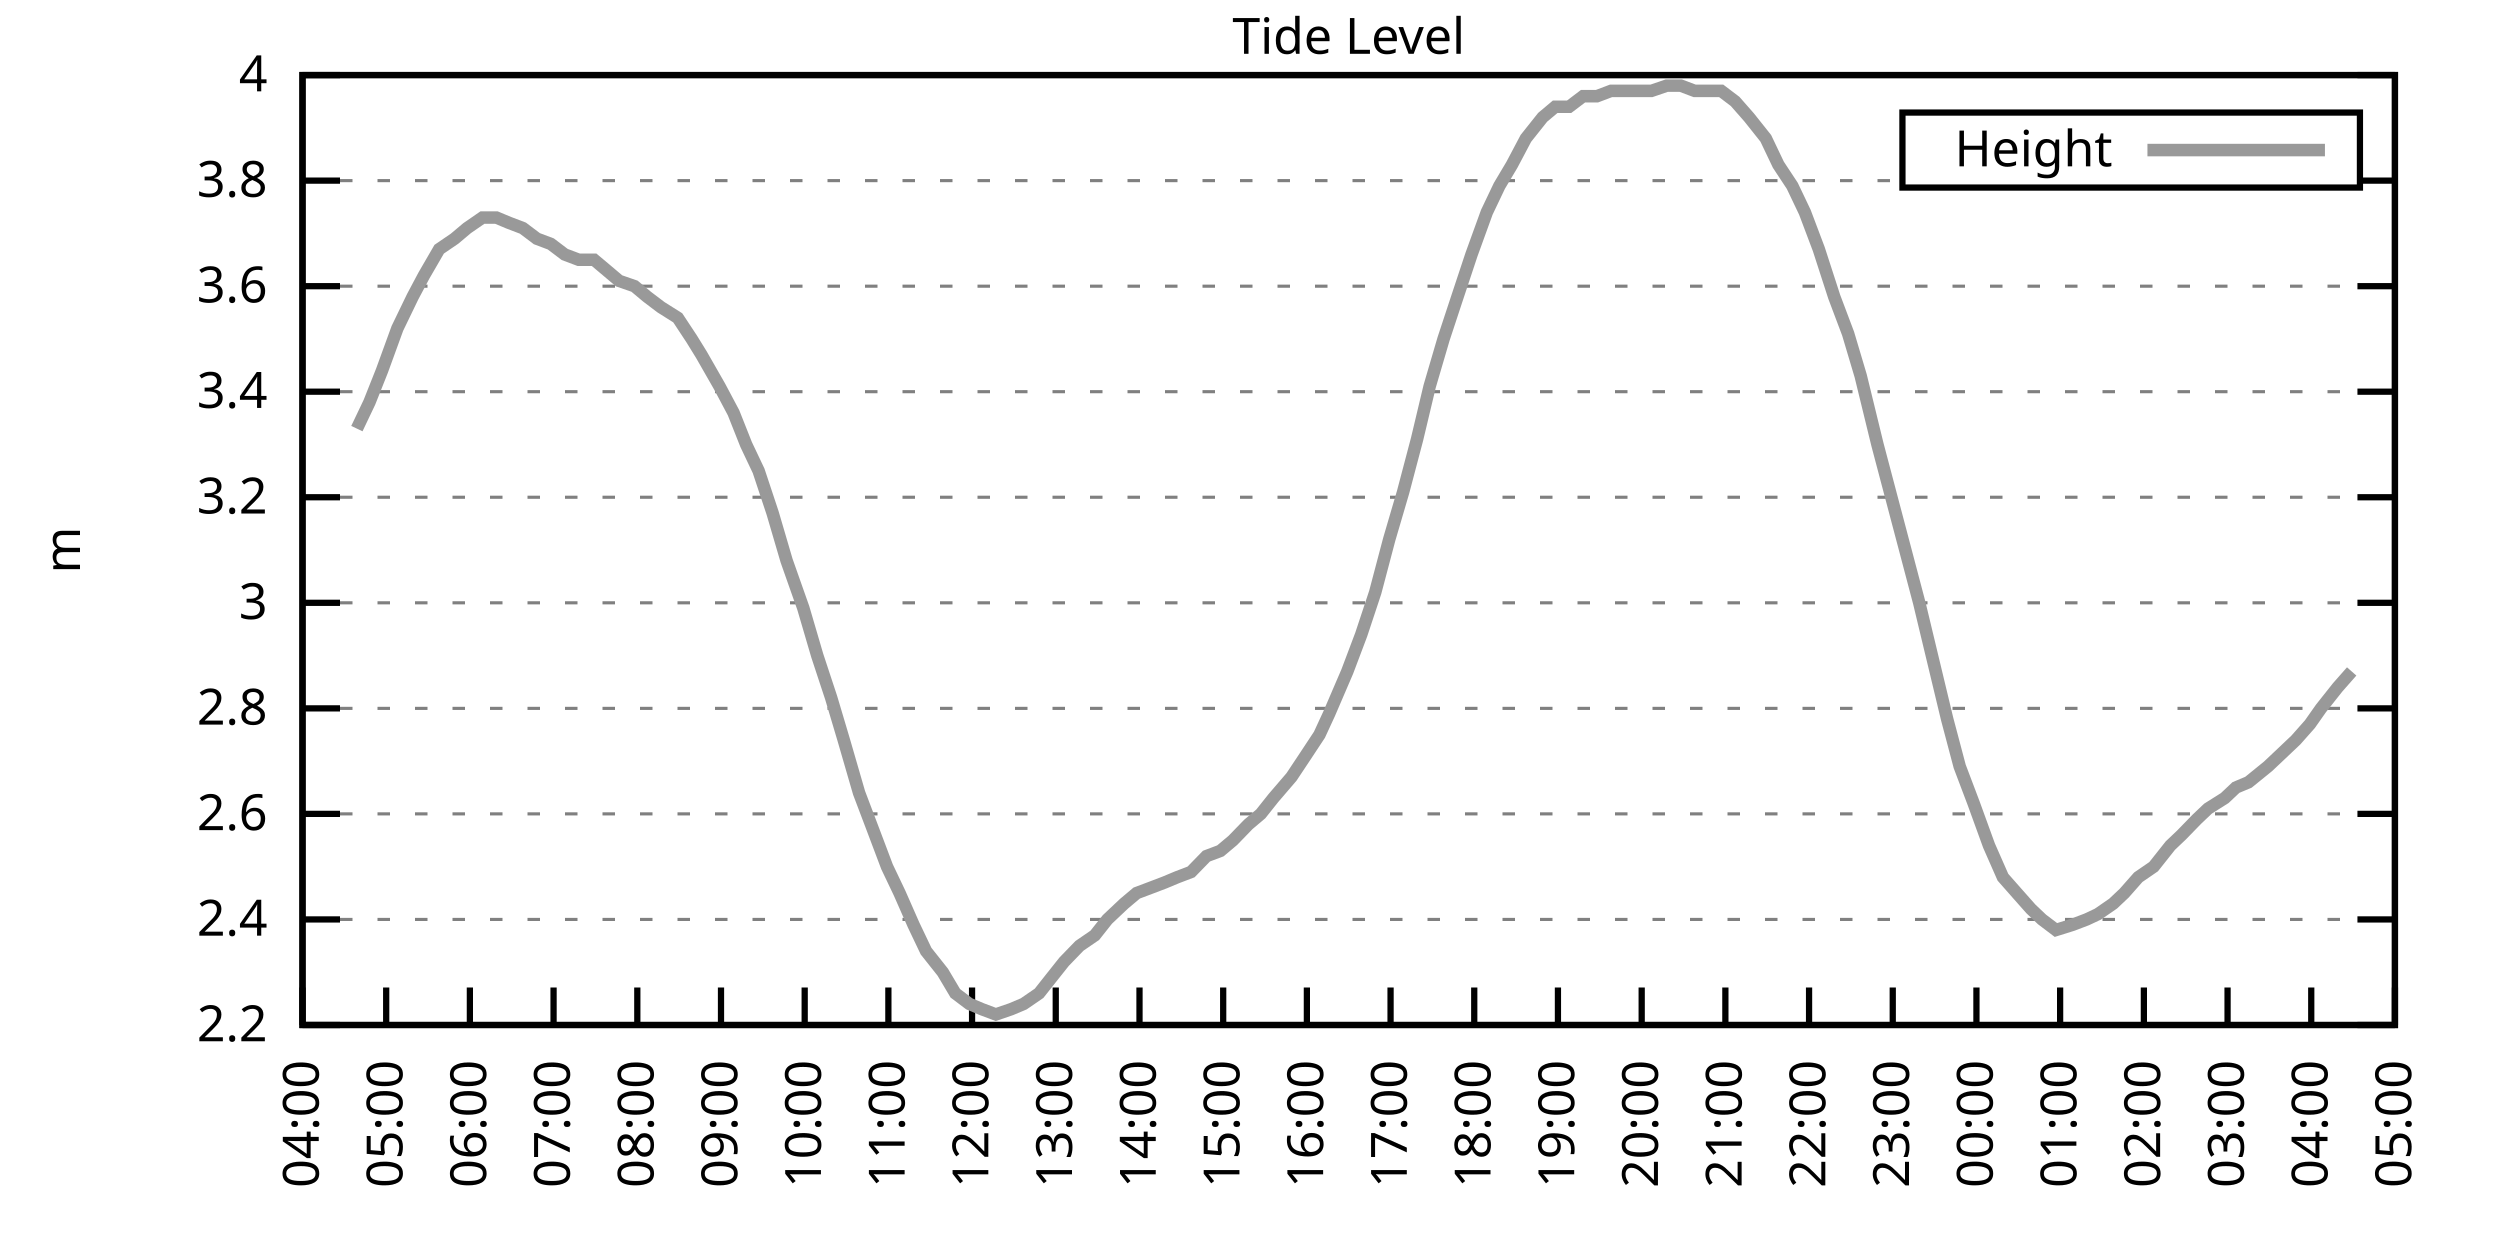
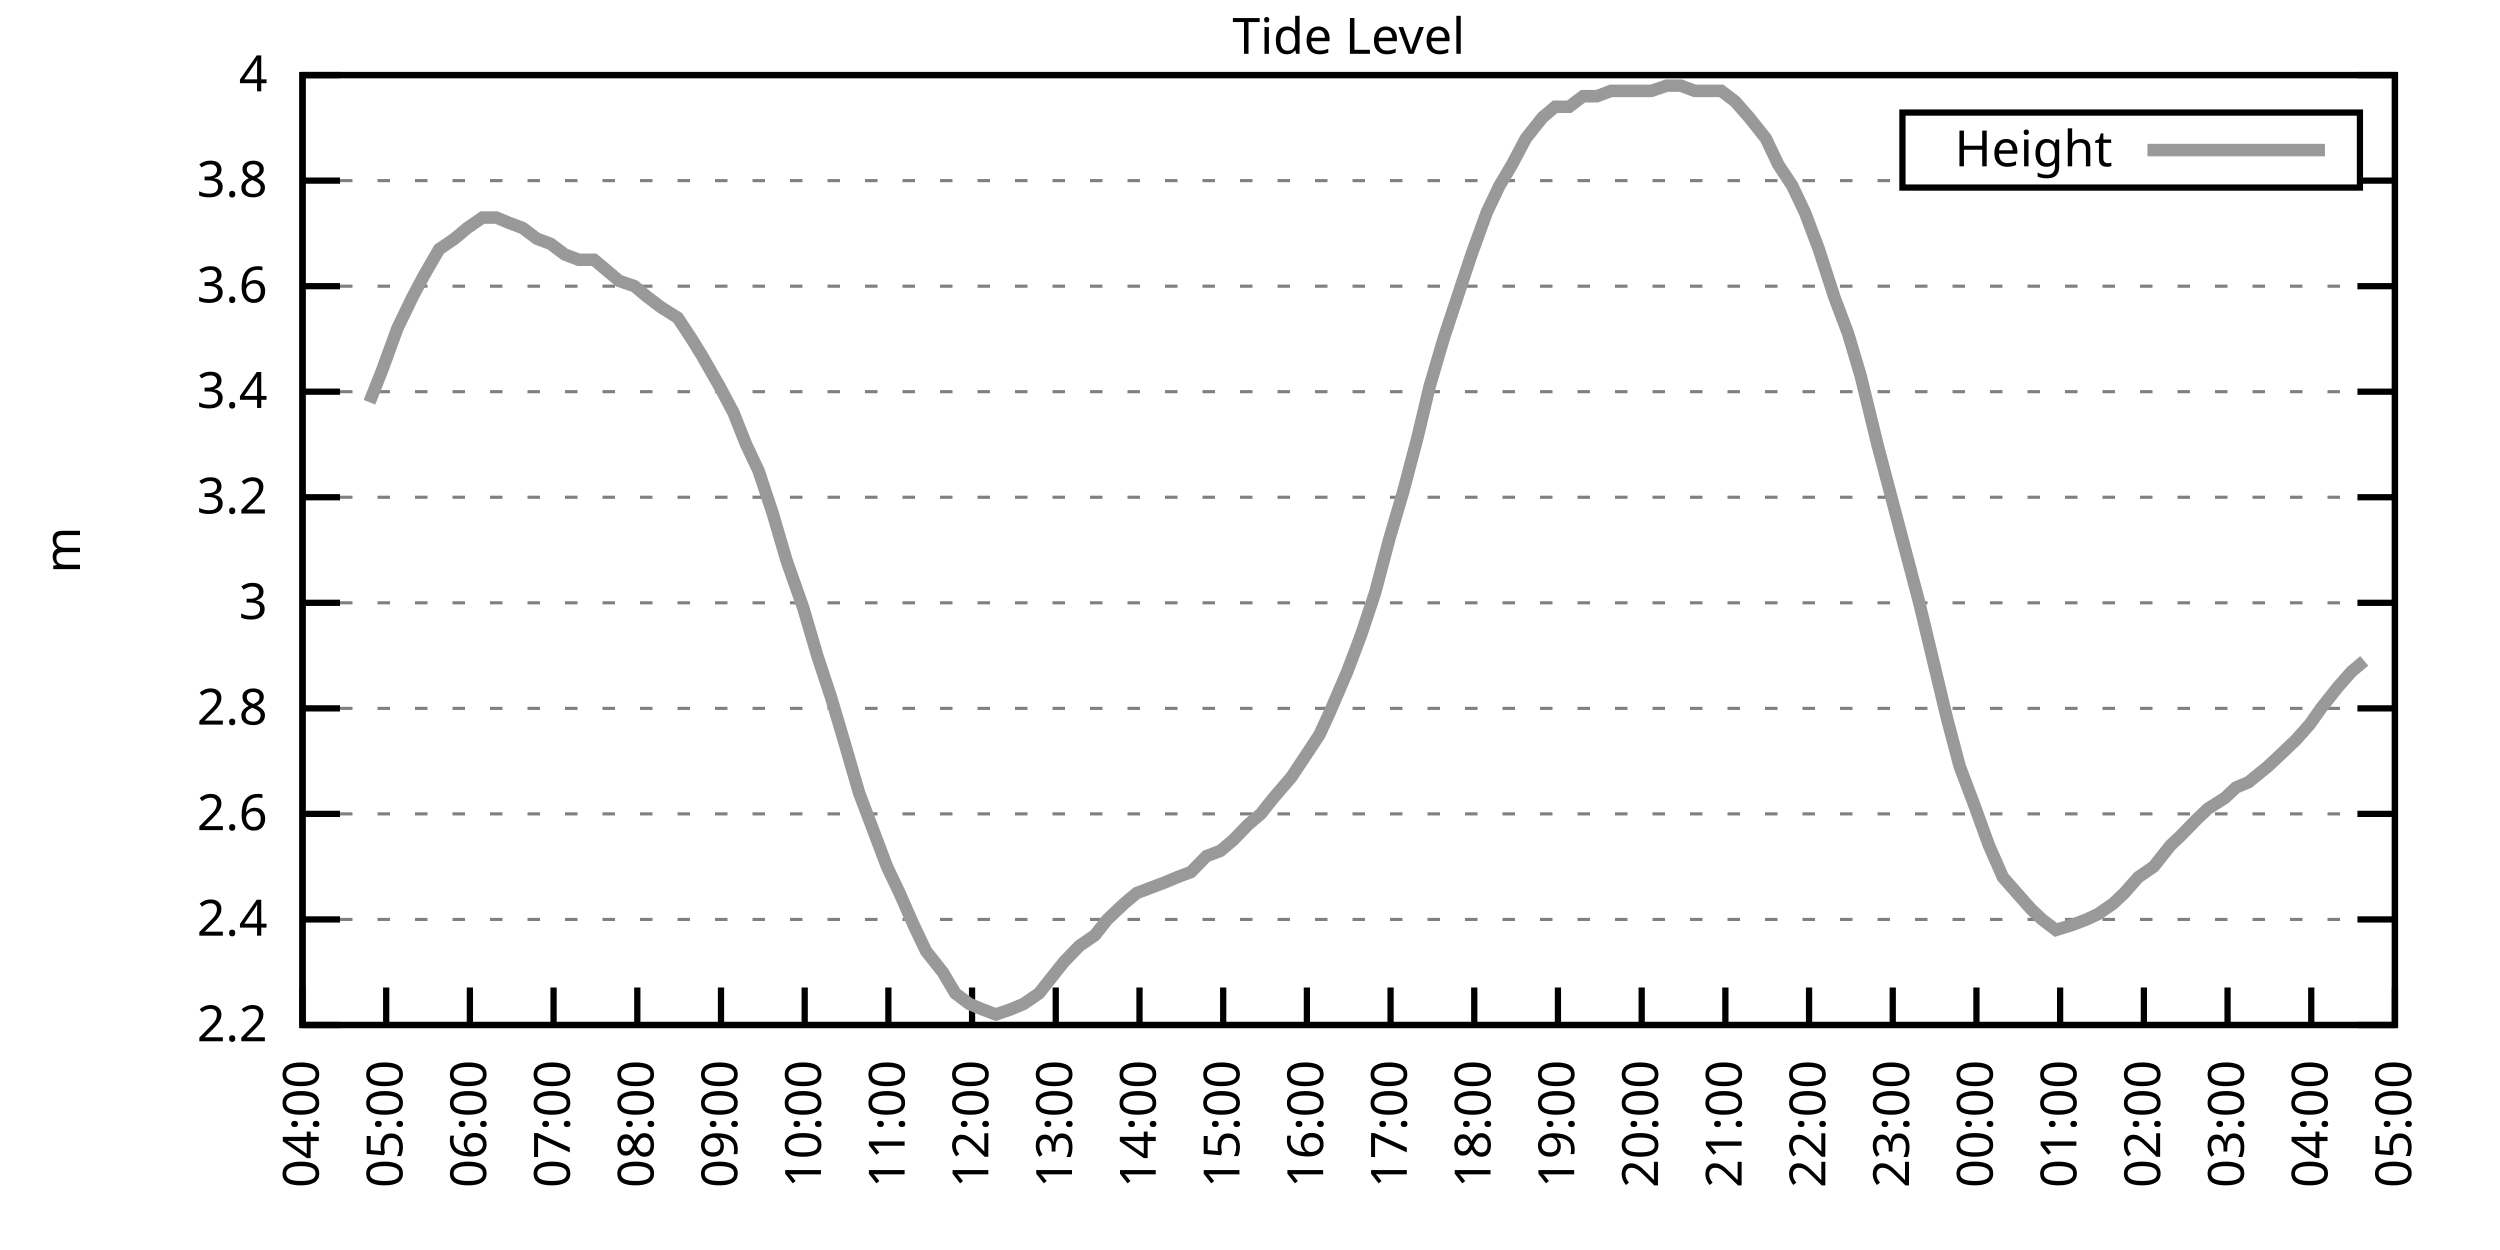
<svg xmlns="http://www.w3.org/2000/svg" xmlns:xlink="http://www.w3.org/1999/xlink" width="400" height="200" viewBox="0 0 400 200">
  <g id="gnuplot_canvas">
    <rect x="0" y="0" width="400" height="200" fill="none" />
    <defs>
      <circle id="gpDot" r="0.5" stroke-width="0.5" stroke="currentColor" />
      <path id="gpPt0" stroke-width="0.333" stroke="currentColor" d="M-1,0 h2 M0,-1 v2" />
      <path id="gpPt1" stroke-width="0.333" stroke="currentColor" d="M-1,-1 L1,1 M1,-1 L-1,1" />
      <path id="gpPt2" stroke-width="0.333" stroke="currentColor" d="M-1,0 L1,0 M0,-1 L0,1 M-1,-1 L1,1 M-1,1 L1,-1" />
      <rect id="gpPt3" stroke-width="0.333" stroke="currentColor" x="-1" y="-1" width="2" height="2" />
      <rect id="gpPt4" stroke-width="0.333" stroke="currentColor" fill="currentColor" x="-1" y="-1" width="2" height="2" />
      <circle id="gpPt5" stroke-width="0.333" stroke="currentColor" cx="0" cy="0" r="1" />
      <use xlink:href="#gpPt5" id="gpPt6" fill="currentColor" stroke="none" />
      <path id="gpPt7" stroke-width="0.333" stroke="currentColor" d="M0,-1.33 L-1.33,0.67 L1.33,0.67 z" />
      <use xlink:href="#gpPt7" id="gpPt8" fill="currentColor" stroke="none" />
      <use xlink:href="#gpPt7" id="gpPt9" stroke="currentColor" transform="rotate(180)" />
      <use xlink:href="#gpPt9" id="gpPt10" fill="currentColor" stroke="none" />
      <use xlink:href="#gpPt3" id="gpPt11" stroke="currentColor" transform="rotate(45)" />
      <use xlink:href="#gpPt11" id="gpPt12" fill="currentColor" stroke="none" />
      <path id="gpPt13" stroke-width="0.333" stroke="currentColor" d="M0,1.330 L1.265,0.411 L0.782,-1.067 L-0.782,-1.076 L-1.265,0.411 z" />
      <use xlink:href="#gpPt13" id="gpPt14" fill="currentColor" stroke="none" />
      <filter id="textbox" filterUnits="objectBoundingBox" x="0" y="0" height="1" width="1">
        <feFlood flood-color="white" flood-opacity="1" result="bgnd" />
        <feComposite in="SourceGraphic" in2="bgnd" operator="atop" />
      </filter>
      <filter id="greybox" filterUnits="objectBoundingBox" x="0" y="0" height="1" width="1">
        <feFlood flood-color="lightgrey" flood-opacity="1" result="grey" />
        <feComposite in="SourceGraphic" in2="grey" operator="atop" />
      </filter>
    </defs>
    <g fill="none" color="white" stroke="currentColor" stroke-width="1.00" stroke-linecap="butt" stroke-linejoin="miter">
</g>
    <g fill="none" color="black" stroke="currentColor" stroke-width="1.00" stroke-linecap="butt" stroke-linejoin="miter">
      <g stroke="none" shape-rendering="crispEdges">
        <polygon fill="rgb(255, 255, 255)" points="48.40,164.00 383.18,164.00 383.18,12.02 48.40,12.02 " />
      </g>
    </g>
    <g fill="none" color="black" stroke="currentColor" stroke-width="1.00" stroke-linecap="butt" stroke-linejoin="miter">
</g>
    <g fill="none" color="black" stroke="black" stroke-width="0.50" stroke-linecap="butt" stroke-linejoin="miter">
</g>
    <g fill="none" color="gray" stroke="currentColor" stroke-width="0.50" stroke-linecap="butt" stroke-linejoin="miter">
      <path stroke="gray" stroke-dasharray="2,4" class="gridline" d="M48.40,164.00 L383.19,164.00  " />
    </g>
    <g fill="none" color="gray" stroke="gray" stroke-width="1.00" stroke-linecap="butt" stroke-linejoin="miter">
</g>
    <g fill="none" color="black" stroke="currentColor" stroke-width="1.00" stroke-linecap="butt" stroke-linejoin="miter">
      <path stroke="black" d="M48.40,164.00 L54.40,164.00 M383.19,164.00 L377.19,164.00  " />
      <g transform="translate(42.80,166.60)" stroke="none" fill="black" font-family="Sans" font-size="8.00" text-anchor="end">
        <text>
          <tspan font-family="Sans"> 2.2</tspan>
        </text>
      </g>
    </g>
    <g fill="none" color="black" stroke="currentColor" stroke-width="1.00" stroke-linecap="butt" stroke-linejoin="miter">
</g>
    <g fill="none" color="black" stroke="black" stroke-width="0.50" stroke-linecap="butt" stroke-linejoin="miter">
</g>
    <g fill="none" color="gray" stroke="currentColor" stroke-width="0.50" stroke-linecap="butt" stroke-linejoin="miter">
      <path stroke="gray" stroke-dasharray="2,4" class="gridline" d="M48.40,147.11 L383.19,147.11  " />
    </g>
    <g fill="none" color="gray" stroke="gray" stroke-width="1.00" stroke-linecap="butt" stroke-linejoin="miter">
</g>
    <g fill="none" color="black" stroke="currentColor" stroke-width="1.00" stroke-linecap="butt" stroke-linejoin="miter">
      <path stroke="black" d="M48.40,147.11 L54.40,147.11 M383.19,147.11 L377.19,147.11  " />
      <g transform="translate(42.80,149.71)" stroke="none" fill="black" font-family="Sans" font-size="8.00" text-anchor="end">
        <text>
          <tspan font-family="Sans"> 2.4</tspan>
        </text>
      </g>
    </g>
    <g fill="none" color="black" stroke="currentColor" stroke-width="1.00" stroke-linecap="butt" stroke-linejoin="miter">
</g>
    <g fill="none" color="black" stroke="black" stroke-width="0.50" stroke-linecap="butt" stroke-linejoin="miter">
</g>
    <g fill="none" color="gray" stroke="currentColor" stroke-width="0.50" stroke-linecap="butt" stroke-linejoin="miter">
      <path stroke="gray" stroke-dasharray="2,4" class="gridline" d="M48.40,130.22 L383.19,130.22  " />
    </g>
    <g fill="none" color="gray" stroke="gray" stroke-width="1.00" stroke-linecap="butt" stroke-linejoin="miter">
</g>
    <g fill="none" color="black" stroke="currentColor" stroke-width="1.00" stroke-linecap="butt" stroke-linejoin="miter">
      <path stroke="black" d="M48.40,130.22 L54.40,130.22 M383.19,130.22 L377.19,130.22  " />
      <g transform="translate(42.80,132.82)" stroke="none" fill="black" font-family="Sans" font-size="8.00" text-anchor="end">
        <text>
          <tspan font-family="Sans"> 2.6</tspan>
        </text>
      </g>
    </g>
    <g fill="none" color="black" stroke="currentColor" stroke-width="1.00" stroke-linecap="butt" stroke-linejoin="miter">
</g>
    <g fill="none" color="black" stroke="black" stroke-width="0.50" stroke-linecap="butt" stroke-linejoin="miter">
</g>
    <g fill="none" color="gray" stroke="currentColor" stroke-width="0.50" stroke-linecap="butt" stroke-linejoin="miter">
      <path stroke="gray" stroke-dasharray="2,4" class="gridline" d="M48.40,113.34 L383.19,113.34  " />
    </g>
    <g fill="none" color="gray" stroke="gray" stroke-width="1.00" stroke-linecap="butt" stroke-linejoin="miter">
</g>
    <g fill="none" color="black" stroke="currentColor" stroke-width="1.00" stroke-linecap="butt" stroke-linejoin="miter">
      <path stroke="black" d="M48.40,113.34 L54.40,113.34 M383.19,113.34 L377.19,113.34  " />
      <g transform="translate(42.80,115.94)" stroke="none" fill="black" font-family="Sans" font-size="8.00" text-anchor="end">
        <text>
          <tspan font-family="Sans"> 2.8</tspan>
        </text>
      </g>
    </g>
    <g fill="none" color="black" stroke="currentColor" stroke-width="1.00" stroke-linecap="butt" stroke-linejoin="miter">
</g>
    <g fill="none" color="black" stroke="black" stroke-width="0.50" stroke-linecap="butt" stroke-linejoin="miter">
</g>
    <g fill="none" color="gray" stroke="currentColor" stroke-width="0.50" stroke-linecap="butt" stroke-linejoin="miter">
      <path stroke="gray" stroke-dasharray="2,4" class="gridline" d="M48.40,96.45 L383.19,96.45  " />
    </g>
    <g fill="none" color="gray" stroke="gray" stroke-width="1.00" stroke-linecap="butt" stroke-linejoin="miter">
</g>
    <g fill="none" color="black" stroke="currentColor" stroke-width="1.00" stroke-linecap="butt" stroke-linejoin="miter">
      <path stroke="black" d="M48.40,96.45 L54.40,96.45 M383.19,96.45 L377.19,96.45  " />
      <g transform="translate(42.80,99.05)" stroke="none" fill="black" font-family="Sans" font-size="8.00" text-anchor="end">
        <text>
          <tspan font-family="Sans"> 3</tspan>
        </text>
      </g>
    </g>
    <g fill="none" color="black" stroke="currentColor" stroke-width="1.00" stroke-linecap="butt" stroke-linejoin="miter">
</g>
    <g fill="none" color="black" stroke="black" stroke-width="0.50" stroke-linecap="butt" stroke-linejoin="miter">
</g>
    <g fill="none" color="gray" stroke="currentColor" stroke-width="0.50" stroke-linecap="butt" stroke-linejoin="miter">
      <path stroke="gray" stroke-dasharray="2,4" class="gridline" d="M48.40,79.56 L383.19,79.56  " />
    </g>
    <g fill="none" color="gray" stroke="gray" stroke-width="1.00" stroke-linecap="butt" stroke-linejoin="miter">
</g>
    <g fill="none" color="black" stroke="currentColor" stroke-width="1.00" stroke-linecap="butt" stroke-linejoin="miter">
      <path stroke="black" d="M48.40,79.56 L54.40,79.56 M383.19,79.56 L377.19,79.56  " />
      <g transform="translate(42.80,82.16)" stroke="none" fill="black" font-family="Sans" font-size="8.00" text-anchor="end">
        <text>
          <tspan font-family="Sans"> 3.2</tspan>
        </text>
      </g>
    </g>
    <g fill="none" color="black" stroke="currentColor" stroke-width="1.00" stroke-linecap="butt" stroke-linejoin="miter">
</g>
    <g fill="none" color="black" stroke="black" stroke-width="0.50" stroke-linecap="butt" stroke-linejoin="miter">
</g>
    <g fill="none" color="gray" stroke="currentColor" stroke-width="0.50" stroke-linecap="butt" stroke-linejoin="miter">
      <path stroke="gray" stroke-dasharray="2,4" class="gridline" d="M48.40,62.67 L383.19,62.67  " />
    </g>
    <g fill="none" color="gray" stroke="gray" stroke-width="1.00" stroke-linecap="butt" stroke-linejoin="miter">
</g>
    <g fill="none" color="black" stroke="currentColor" stroke-width="1.00" stroke-linecap="butt" stroke-linejoin="miter">
      <path stroke="black" d="M48.40,62.67 L54.40,62.67 M383.19,62.67 L377.19,62.67  " />
      <g transform="translate(42.80,65.27)" stroke="none" fill="black" font-family="Sans" font-size="8.00" text-anchor="end">
        <text>
          <tspan font-family="Sans"> 3.4</tspan>
        </text>
      </g>
    </g>
    <g fill="none" color="black" stroke="currentColor" stroke-width="1.00" stroke-linecap="butt" stroke-linejoin="miter">
</g>
    <g fill="none" color="black" stroke="black" stroke-width="0.50" stroke-linecap="butt" stroke-linejoin="miter">
</g>
    <g fill="none" color="gray" stroke="currentColor" stroke-width="0.50" stroke-linecap="butt" stroke-linejoin="miter">
      <path stroke="gray" stroke-dasharray="2,4" class="gridline" d="M48.40,45.79 L383.19,45.79  " />
    </g>
    <g fill="none" color="gray" stroke="gray" stroke-width="1.00" stroke-linecap="butt" stroke-linejoin="miter">
</g>
    <g fill="none" color="black" stroke="currentColor" stroke-width="1.00" stroke-linecap="butt" stroke-linejoin="miter">
      <path stroke="black" d="M48.40,45.79 L54.40,45.79 M383.19,45.79 L377.19,45.79  " />
      <g transform="translate(42.80,48.39)" stroke="none" fill="black" font-family="Sans" font-size="8.00" text-anchor="end">
        <text>
          <tspan font-family="Sans"> 3.6</tspan>
        </text>
      </g>
    </g>
    <g fill="none" color="black" stroke="currentColor" stroke-width="1.00" stroke-linecap="butt" stroke-linejoin="miter">
</g>
    <g fill="none" color="black" stroke="black" stroke-width="0.50" stroke-linecap="butt" stroke-linejoin="miter">
</g>
    <g fill="none" color="gray" stroke="currentColor" stroke-width="0.50" stroke-linecap="butt" stroke-linejoin="miter">
      <path stroke="gray" stroke-dasharray="2,4" class="gridline" d="M48.40,28.90 L304.39,28.90 M377.59,28.90 L383.19,28.90  " />
    </g>
    <g fill="none" color="gray" stroke="gray" stroke-width="1.00" stroke-linecap="butt" stroke-linejoin="miter">
</g>
    <g fill="none" color="black" stroke="currentColor" stroke-width="1.00" stroke-linecap="butt" stroke-linejoin="miter">
      <path stroke="black" d="M48.40,28.90 L54.40,28.90 M383.19,28.90 L377.19,28.90  " />
      <g transform="translate(42.80,31.50)" stroke="none" fill="black" font-family="Sans" font-size="8.00" text-anchor="end">
        <text>
          <tspan font-family="Sans"> 3.8</tspan>
        </text>
      </g>
    </g>
    <g fill="none" color="black" stroke="currentColor" stroke-width="1.00" stroke-linecap="butt" stroke-linejoin="miter">
</g>
    <g fill="none" color="black" stroke="black" stroke-width="0.50" stroke-linecap="butt" stroke-linejoin="miter">
</g>
    <g fill="none" color="gray" stroke="currentColor" stroke-width="0.50" stroke-linecap="butt" stroke-linejoin="miter">
      <path stroke="gray" stroke-dasharray="2,4" class="gridline" d="M48.40,12.01 L383.19,12.01  " />
    </g>
    <g fill="none" color="gray" stroke="gray" stroke-width="1.00" stroke-linecap="butt" stroke-linejoin="miter">
</g>
    <g fill="none" color="black" stroke="currentColor" stroke-width="1.00" stroke-linecap="butt" stroke-linejoin="miter">
      <path stroke="black" d="M48.40,12.01 L54.40,12.01 M383.19,12.01 L377.19,12.01  " />
      <g transform="translate(42.80,14.61)" stroke="none" fill="black" font-family="Sans" font-size="8.00" text-anchor="end">
        <text>
          <tspan font-family="Sans"> 4</tspan>
        </text>
      </g>
    </g>
    <g fill="none" color="black" stroke="currentColor" stroke-width="1.00" stroke-linecap="butt" stroke-linejoin="miter">
      <path stroke="black" d="M48.40,164.00 L48.40,158.00  " />
      <g transform="translate(51.00,169.60) rotate(270.00)" stroke="none" fill="black" font-family="Sans" font-size="8.00" text-anchor="end">
        <text>
          <tspan font-family="Sans">04:00</tspan>
        </text>
      </g>
    </g>
    <g fill="none" color="black" stroke="currentColor" stroke-width="1.00" stroke-linecap="butt" stroke-linejoin="miter">
      <path stroke="black" d="M61.79,164.00 L61.79,158.00  " />
      <g transform="translate(64.39,169.60) rotate(270.00)" stroke="none" fill="black" font-family="Sans" font-size="8.00" text-anchor="end">
        <text>
          <tspan font-family="Sans">05:00</tspan>
        </text>
      </g>
    </g>
    <g fill="none" color="black" stroke="currentColor" stroke-width="1.00" stroke-linecap="butt" stroke-linejoin="miter">
      <path stroke="black" d="M75.18,164.00 L75.18,158.00  " />
      <g transform="translate(77.78,169.60) rotate(270.00)" stroke="none" fill="black" font-family="Sans" font-size="8.00" text-anchor="end">
        <text>
          <tspan font-family="Sans">06:00</tspan>
        </text>
      </g>
    </g>
    <g fill="none" color="black" stroke="currentColor" stroke-width="1.00" stroke-linecap="butt" stroke-linejoin="miter">
      <path stroke="black" d="M88.57,164.00 L88.57,158.00  " />
      <g transform="translate(91.17,169.60) rotate(270.00)" stroke="none" fill="black" font-family="Sans" font-size="8.00" text-anchor="end">
        <text>
          <tspan font-family="Sans">07:00</tspan>
        </text>
      </g>
    </g>
    <g fill="none" color="black" stroke="currentColor" stroke-width="1.00" stroke-linecap="butt" stroke-linejoin="miter">
      <path stroke="black" d="M101.97,164.00 L101.97,158.00  " />
      <g transform="translate(104.57,169.60) rotate(270.00)" stroke="none" fill="black" font-family="Sans" font-size="8.00" text-anchor="end">
        <text>
          <tspan font-family="Sans">08:00</tspan>
        </text>
      </g>
    </g>
    <g fill="none" color="black" stroke="currentColor" stroke-width="1.00" stroke-linecap="butt" stroke-linejoin="miter">
      <path stroke="black" d="M115.36,164.00 L115.36,158.00  " />
      <g transform="translate(117.96,169.60) rotate(270.00)" stroke="none" fill="black" font-family="Sans" font-size="8.00" text-anchor="end">
        <text>
          <tspan font-family="Sans">09:00</tspan>
        </text>
      </g>
    </g>
    <g fill="none" color="black" stroke="currentColor" stroke-width="1.00" stroke-linecap="butt" stroke-linejoin="miter">
      <path stroke="black" d="M128.75,164.00 L128.75,158.00  " />
      <g transform="translate(131.35,169.60) rotate(270.00)" stroke="none" fill="black" font-family="Sans" font-size="8.00" text-anchor="end">
        <text>
          <tspan font-family="Sans">10:00</tspan>
        </text>
      </g>
    </g>
    <g fill="none" color="black" stroke="currentColor" stroke-width="1.00" stroke-linecap="butt" stroke-linejoin="miter">
      <path stroke="black" d="M142.14,164.00 L142.14,158.00  " />
      <g transform="translate(144.74,169.60) rotate(270.00)" stroke="none" fill="black" font-family="Sans" font-size="8.00" text-anchor="end">
        <text>
          <tspan font-family="Sans">11:00</tspan>
        </text>
      </g>
    </g>
    <g fill="none" color="black" stroke="currentColor" stroke-width="1.00" stroke-linecap="butt" stroke-linejoin="miter">
      <path stroke="black" d="M155.53,164.00 L155.53,158.00  " />
      <g transform="translate(158.13,169.60) rotate(270.00)" stroke="none" fill="black" font-family="Sans" font-size="8.00" text-anchor="end">
        <text>
          <tspan font-family="Sans">12:00</tspan>
        </text>
      </g>
    </g>
    <g fill="none" color="black" stroke="currentColor" stroke-width="1.00" stroke-linecap="butt" stroke-linejoin="miter">
      <path stroke="black" d="M168.92,164.00 L168.92,158.00  " />
      <g transform="translate(171.52,169.60) rotate(270.00)" stroke="none" fill="black" font-family="Sans" font-size="8.00" text-anchor="end">
        <text>
          <tspan font-family="Sans">13:00</tspan>
        </text>
      </g>
    </g>
    <g fill="none" color="black" stroke="currentColor" stroke-width="1.00" stroke-linecap="butt" stroke-linejoin="miter">
      <path stroke="black" d="M182.32,164.00 L182.32,158.00  " />
      <g transform="translate(184.92,169.60) rotate(270.00)" stroke="none" fill="black" font-family="Sans" font-size="8.00" text-anchor="end">
        <text>
          <tspan font-family="Sans">14:00</tspan>
        </text>
      </g>
    </g>
    <g fill="none" color="black" stroke="currentColor" stroke-width="1.00" stroke-linecap="butt" stroke-linejoin="miter">
      <path stroke="black" d="M195.71,164.00 L195.71,158.00  " />
      <g transform="translate(198.31,169.60) rotate(270.00)" stroke="none" fill="black" font-family="Sans" font-size="8.00" text-anchor="end">
        <text>
          <tspan font-family="Sans">15:00</tspan>
        </text>
      </g>
    </g>
    <g fill="none" color="black" stroke="currentColor" stroke-width="1.00" stroke-linecap="butt" stroke-linejoin="miter">
      <path stroke="black" d="M209.10,164.00 L209.10,158.00  " />
      <g transform="translate(211.70,169.60) rotate(270.00)" stroke="none" fill="black" font-family="Sans" font-size="8.00" text-anchor="end">
        <text>
          <tspan font-family="Sans">16:00</tspan>
        </text>
      </g>
    </g>
    <g fill="none" color="black" stroke="currentColor" stroke-width="1.00" stroke-linecap="butt" stroke-linejoin="miter">
      <path stroke="black" d="M222.49,164.00 L222.49,158.00  " />
      <g transform="translate(225.09,169.60) rotate(270.00)" stroke="none" fill="black" font-family="Sans" font-size="8.00" text-anchor="end">
        <text>
          <tspan font-family="Sans">17:00</tspan>
        </text>
      </g>
    </g>
    <g fill="none" color="black" stroke="currentColor" stroke-width="1.00" stroke-linecap="butt" stroke-linejoin="miter">
      <path stroke="black" d="M235.88,164.00 L235.88,158.00  " />
      <g transform="translate(238.48,169.60) rotate(270.00)" stroke="none" fill="black" font-family="Sans" font-size="8.00" text-anchor="end">
        <text>
          <tspan font-family="Sans">18:00</tspan>
        </text>
      </g>
    </g>
    <g fill="none" color="black" stroke="currentColor" stroke-width="1.00" stroke-linecap="butt" stroke-linejoin="miter">
      <path stroke="black" d="M249.27,164.00 L249.27,158.00  " />
      <g transform="translate(251.87,169.60) rotate(270.00)" stroke="none" fill="black" font-family="Sans" font-size="8.00" text-anchor="end">
        <text>
          <tspan font-family="Sans">19:00</tspan>
        </text>
      </g>
    </g>
    <g fill="none" color="black" stroke="currentColor" stroke-width="1.00" stroke-linecap="butt" stroke-linejoin="miter">
      <path stroke="black" d="M262.67,164.00 L262.67,158.00  " />
      <g transform="translate(265.27,169.60) rotate(270.00)" stroke="none" fill="black" font-family="Sans" font-size="8.00" text-anchor="end">
        <text>
          <tspan font-family="Sans">20:00</tspan>
        </text>
      </g>
    </g>
    <g fill="none" color="black" stroke="currentColor" stroke-width="1.00" stroke-linecap="butt" stroke-linejoin="miter">
      <path stroke="black" d="M276.06,164.00 L276.06,158.00  " />
      <g transform="translate(278.66,169.60) rotate(270.00)" stroke="none" fill="black" font-family="Sans" font-size="8.00" text-anchor="end">
        <text>
          <tspan font-family="Sans">21:00</tspan>
        </text>
      </g>
    </g>
    <g fill="none" color="black" stroke="currentColor" stroke-width="1.00" stroke-linecap="butt" stroke-linejoin="miter">
      <path stroke="black" d="M289.45,164.00 L289.45,158.00  " />
      <g transform="translate(292.05,169.60) rotate(270.00)" stroke="none" fill="black" font-family="Sans" font-size="8.00" text-anchor="end">
        <text>
          <tspan font-family="Sans">22:00</tspan>
        </text>
      </g>
    </g>
    <g fill="none" color="black" stroke="currentColor" stroke-width="1.00" stroke-linecap="butt" stroke-linejoin="miter">
      <path stroke="black" d="M302.84,164.00 L302.84,158.00  " />
      <g transform="translate(305.44,169.60) rotate(270.00)" stroke="none" fill="black" font-family="Sans" font-size="8.00" text-anchor="end">
        <text>
          <tspan font-family="Sans">23:00</tspan>
        </text>
      </g>
    </g>
    <g fill="none" color="black" stroke="currentColor" stroke-width="1.00" stroke-linecap="butt" stroke-linejoin="miter">
      <path stroke="black" d="M316.23,164.00 L316.23,158.00  " />
      <g transform="translate(318.83,169.60) rotate(270.00)" stroke="none" fill="black" font-family="Sans" font-size="8.00" text-anchor="end">
        <text>
          <tspan font-family="Sans">00:00</tspan>
        </text>
      </g>
    </g>
    <g fill="none" color="black" stroke="currentColor" stroke-width="1.00" stroke-linecap="butt" stroke-linejoin="miter">
      <path stroke="black" d="M329.62,164.00 L329.62,158.00  " />
      <g transform="translate(332.22,169.60) rotate(270.00)" stroke="none" fill="black" font-family="Sans" font-size="8.00" text-anchor="end">
        <text>
          <tspan font-family="Sans">01:00</tspan>
        </text>
      </g>
    </g>
    <g fill="none" color="black" stroke="currentColor" stroke-width="1.00" stroke-linecap="butt" stroke-linejoin="miter">
      <path stroke="black" d="M343.02,164.00 L343.02,158.00  " />
      <g transform="translate(345.62,169.60) rotate(270.00)" stroke="none" fill="black" font-family="Sans" font-size="8.00" text-anchor="end">
        <text>
          <tspan font-family="Sans">02:00</tspan>
        </text>
      </g>
    </g>
    <g fill="none" color="black" stroke="currentColor" stroke-width="1.00" stroke-linecap="butt" stroke-linejoin="miter">
      <path stroke="black" d="M356.41,164.00 L356.41,158.00  " />
      <g transform="translate(359.01,169.60) rotate(270.00)" stroke="none" fill="black" font-family="Sans" font-size="8.00" text-anchor="end">
        <text>
          <tspan font-family="Sans">03:00</tspan>
        </text>
      </g>
    </g>
    <g fill="none" color="black" stroke="currentColor" stroke-width="1.00" stroke-linecap="butt" stroke-linejoin="miter">
      <path stroke="black" d="M369.80,164.00 L369.80,158.00  " />
      <g transform="translate(372.40,169.60) rotate(270.00)" stroke="none" fill="black" font-family="Sans" font-size="8.00" text-anchor="end">
        <text>
          <tspan font-family="Sans">04:00</tspan>
        </text>
      </g>
    </g>
    <g fill="none" color="black" stroke="currentColor" stroke-width="1.00" stroke-linecap="butt" stroke-linejoin="miter">
      <path stroke="black" d="M383.19,164.00 L383.19,158.00  " />
      <g transform="translate(385.79,169.60) rotate(270.00)" stroke="none" fill="black" font-family="Sans" font-size="8.00" text-anchor="end">
        <text>
          <tspan font-family="Sans">05:00</tspan>
        </text>
      </g>
    </g>
    <g fill="none" color="black" stroke="currentColor" stroke-width="1.00" stroke-linecap="butt" stroke-linejoin="miter">
</g>
    <g fill="none" color="black" stroke="currentColor" stroke-width="1.00" stroke-linecap="butt" stroke-linejoin="miter">
      <path stroke="black" d="M48.40,12.01 L48.40,164.00 L383.19,164.00 L383.19,12.01 L48.40,12.01 Z  " />
    </g>
    <g fill="none" color="black" stroke="currentColor" stroke-width="1.00" stroke-linecap="butt" stroke-linejoin="miter">
</g>
    <g fill="none" color="black" stroke="currentColor" stroke-width="1.00" stroke-linecap="butt" stroke-linejoin="miter">
      <path stroke="black" d="M304.39,30.01 L304.39,18.01 L377.59,18.01 L377.59,30.01 L304.39,30.01 Z  " />
    </g>
    <g id="Tide_level_plot_1">
      <g fill="none" color="white" stroke="black" stroke-width="2.00" stroke-linecap="butt" stroke-linejoin="miter">
</g>
      <g fill="none" color="black" stroke="currentColor" stroke-width="2.00" stroke-linecap="butt" stroke-linejoin="miter">
        <g transform="translate(337.99,26.61)" stroke="none" fill="black" font-family="Sans" font-size="8.00" text-anchor="end">
          <text>
            <tspan font-family="Sans">Height</tspan>
          </text>
        </g>
      </g>
      <g fill="none" color="black" stroke="currentColor" stroke-width="2.00" stroke-linecap="butt" stroke-linejoin="miter">
-         <path stroke="rgb(153, 153, 153)" d="M343.59,24.01 L371.99,24.01 M57.10,68.58 L59.11,64.36 L61.12,59.30 L63.58,52.54 L66.03,47.47 L67.82,44.10   L70.27,39.87 L72.73,38.19 L74.74,36.50 L77.19,34.81 L79.42,34.81 L81.43,35.65 L83.66,36.50 L85.90,38.19   L88.13,39.03 L90.36,40.72 L92.59,41.56 L95.05,41.56 L97.06,43.25 L99.06,44.94 L101.52,45.79 L103.53,47.47   L105.76,49.16 L108.44,50.85 L110.67,54.23 L112.23,56.76 L115.13,61.83 L117.37,66.05 L119.38,71.12 L121.38,75.34   L123.62,82.09 L125.85,89.69 L128.53,97.29 L130.76,104.89 L132.99,111.65 L135.00,118.40 L137.45,126.85 L139.69,132.76   L141.92,138.67 L143.93,142.89 L146.16,147.96 L148.17,152.18 L150.85,155.56 L152.85,158.93 L155.09,160.62 L157.10,161.47   L159.33,162.31 L161.78,161.47 L163.79,160.62 L166.25,158.93 L168.25,156.40 L170.26,153.87 L172.72,151.33 L175.17,149.65   L177.18,147.11 L179.86,144.58 L181.87,142.89 L184.10,142.05 L186.33,141.20 L188.34,140.36 L190.57,139.51 L193.03,136.98   L195.26,136.14 L197.27,134.45 L199.73,131.91 L201.73,130.22 L203.74,127.69 L206.64,124.31 L208.88,120.94 L211.11,117.56   L212.67,114.18 L215.57,107.43 L217.80,101.52 L220.04,94.76 L222.27,86.32 L224.50,78.72 L226.73,70.27 L228.74,61.83   L230.97,54.23 L233.20,47.47 L235.44,40.72 L237.89,33.96 L239.90,29.74 L241.91,26.36 L244.14,22.14 L246.82,18.77   L248.83,17.08 L251.06,17.08 L253.29,15.39 L255.52,15.39 L257.76,14.54 L259.99,14.54 L262.22,14.54 L264.23,14.54   L266.68,13.70 L268.92,13.70 L271.15,14.54 L273.38,14.54 L275.39,14.54 L277.62,16.23 L279.85,18.77 L282.53,22.14   L284.54,26.36 L286.77,29.74 L288.78,33.96 L291.01,39.87 L293.47,47.47 L295.70,53.39 L297.71,60.14 L300.39,71.12   L302.62,79.56 L304.85,88.00 L307.08,96.45 L309.31,105.74 L311.54,115.03 L313.55,122.62 L315.79,128.54 L318.24,135.29   L320.47,140.36 L322.70,142.89 L324.94,145.42 L326.72,147.11 L328.95,148.80 L331.63,147.96 L333.86,147.11 L335.65,146.27   L338.10,144.58 L339.89,142.89 L342.12,140.36 L344.58,138.67 L347.26,135.29 L349.04,133.60 L351.50,131.07 L353.28,129.38   L355.96,127.69 L357.75,126.00 L359.75,125.16 L362.88,122.62 L364.66,120.94 L367.34,118.40 L369.58,115.87 L371.36,113.34   L374.04,109.96 L376.27,107.43  " />
+         <path stroke="rgb(153, 153, 153)" d="M343.59,24.01 L371.99,24.01 M59.11,64.36 L61.12,59.30 L63.58,52.54 L66.03,47.47 L67.82,44.10 L70.27,39.87   L72.73,38.19 L74.74,36.50 L77.19,34.81 L79.42,34.81 L81.43,35.65 L83.66,36.50 L85.90,38.19 L88.13,39.03   L90.36,40.72 L92.59,41.56 L95.05,41.56 L97.06,43.25 L99.06,44.94 L101.52,45.79 L103.53,47.47 L105.76,49.16   L108.44,50.85 L110.67,54.23 L112.23,56.76 L115.13,61.83 L117.37,66.05 L119.38,71.12 L121.38,75.34 L123.62,82.09   L125.85,89.69 L128.53,97.29 L130.76,104.89 L132.99,111.65 L135.00,118.40 L137.45,126.85 L139.69,132.76 L141.92,138.67   L143.93,142.89 L146.16,147.96 L148.17,152.18 L150.85,155.56 L152.85,158.93 L155.09,160.62 L157.10,161.47 L159.33,162.31   L161.78,161.47 L163.79,160.62 L166.25,158.93 L168.25,156.40 L170.26,153.87 L172.72,151.33 L175.17,149.65 L177.18,147.11   L179.86,144.58 L181.87,142.89 L184.10,142.05 L186.33,141.20 L188.34,140.36 L190.57,139.51 L193.03,136.98 L195.26,136.14   L197.27,134.45 L199.73,131.91 L201.73,130.22 L203.74,127.69 L206.64,124.31 L208.88,120.94 L211.11,117.56 L212.67,114.18   L215.57,107.43 L217.80,101.52 L220.04,94.76 L222.27,86.32 L224.50,78.72 L226.73,70.27 L228.74,61.83 L230.97,54.23   L233.20,47.47 L235.44,40.72 L237.89,33.96 L239.90,29.74 L241.91,26.36 L244.14,22.14 L246.82,18.77 L248.83,17.08   L251.06,17.08 L253.29,15.39 L255.52,15.39 L257.76,14.54 L259.99,14.54 L262.22,14.54 L264.23,14.54 L266.68,13.70   L268.92,13.70 L271.15,14.54 L273.38,14.54 L275.39,14.54 L277.62,16.23 L279.85,18.77 L282.53,22.14 L284.54,26.36   L286.77,29.74 L288.78,33.96 L291.01,39.87 L293.47,47.47 L295.70,53.39 L297.71,60.14 L300.39,71.12 L302.62,79.56   L304.85,88.00 L307.08,96.45 L309.31,105.74 L311.54,115.03 L313.55,122.62 L315.79,128.54 L318.24,135.29 L320.47,140.36   L322.70,142.89 L324.94,145.42 L326.72,147.11 L328.95,148.80 L331.63,147.96 L333.86,147.11 L335.65,146.27 L338.10,144.58   L339.89,142.89 L342.12,140.36 L344.58,138.67 L347.26,135.29 L349.04,133.60 L351.50,131.07 L353.28,129.38 L355.96,127.69   L357.75,126.00 L359.75,125.16 L362.88,122.62 L364.66,120.94 L367.34,118.40 L369.58,115.87 L371.36,113.34 L374.04,109.96   L376.27,107.43 L378.28,105.74  " />
      </g>
    </g>
    <g fill="none" color="black" stroke="currentColor" stroke-width="2.00" stroke-linecap="butt" stroke-linejoin="miter">
</g>
    <g fill="none" color="black" stroke="black" stroke-width="1.00" stroke-linecap="butt" stroke-linejoin="miter">
</g>
    <g fill="none" color="black" stroke="currentColor" stroke-width="1.00" stroke-linecap="butt" stroke-linejoin="miter">
      <path stroke="black" d="M48.40,12.01 L48.40,164.00 L383.19,164.00 L383.19,12.01 L48.40,12.01 Z  " />
      <g transform="translate(12.80,88.01) rotate(270.00)" stroke="none" fill="black" font-family="Sans" font-size="8.00" text-anchor="middle">
        <text>
          <tspan font-family="Sans">m</tspan>
        </text>
      </g>
    </g>
    <g fill="none" color="black" stroke="currentColor" stroke-width="1.00" stroke-linecap="butt" stroke-linejoin="miter">
</g>
    <g fill="none" color="black" stroke="currentColor" stroke-width="1.00" stroke-linecap="butt" stroke-linejoin="miter">
      <g transform="translate(215.79,8.61)" stroke="none" fill="black" font-family="Sans" font-size="8.00" text-anchor="middle">
        <text>
          <tspan font-family="Sans">Tide Level</tspan>
        </text>
      </g>
    </g>
    <g fill="none" color="black" stroke="currentColor" stroke-width="1.00" stroke-linecap="butt" stroke-linejoin="miter">
</g>
  </g>
</svg>
